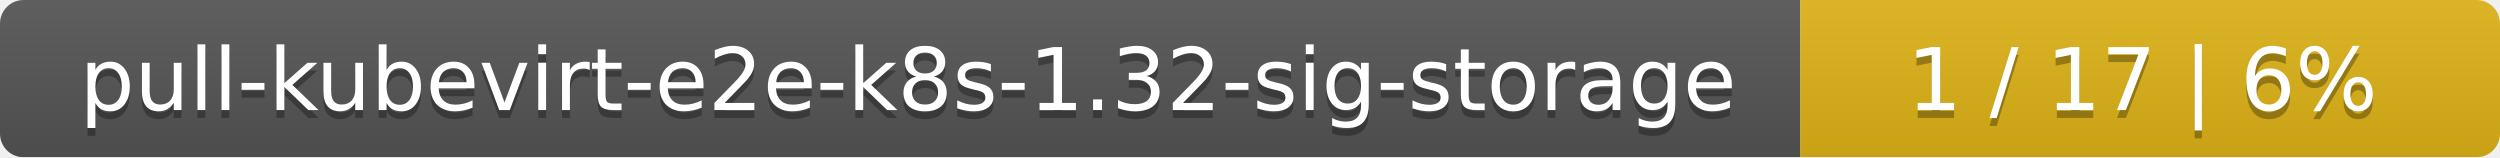
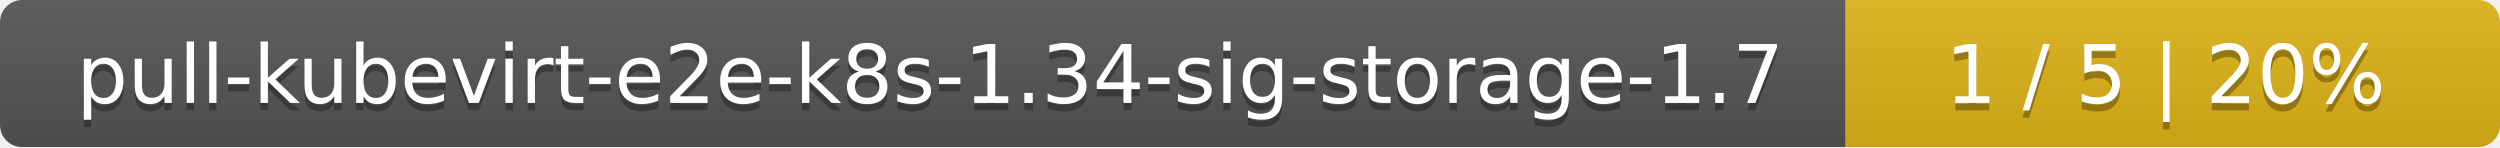
- <svg xmlns="http://www.w3.org/2000/svg" width="318" height="20">
+ <svg xmlns="http://www.w3.org/2000/svg" width="340" height="20">
  <linearGradient id="smooth" x2="0" y2="100%">
    <stop offset="0" stop-color="#bbb" stop-opacity=".1" />
    <stop offset="1" stop-opacity=".1" />
  </linearGradient>
  <mask id="round">
-     <rect width="318" height="20" rx="3" fill="#fff" />
+     <rect width="340" height="20" rx="3" fill="#fff" />
  </mask>
  <g mask="url(#round)">
-     <rect width="229" height="20" fill="#555" />
-     <rect x="229" width="89" height="20" fill="#dfb317" />
-     <rect width="318" height="20" fill="url(#smooth)" />
+     <rect width="251" height="20" fill="#555" />
+     <rect x="251" width="89" height="20" fill="#dfb317" />
+     <rect width="340" height="20" fill="url(#smooth)" />
  </g>
  <g fill="#fff" text-anchor="middle" font-family="DejaVu Sans,Verdana,Geneva,sans-serif" font-size="11">
-     <text x="115.5" y="15" fill="#010101" fill-opacity=".3">pull-kubevirt-e2e-k8s-1.32-sig-storage</text>
-     <text x="115.5" y="14">pull-kubevirt-e2e-k8s-1.32-sig-storage</text>
-     <text x="272.5" y="15" fill="#010101" fill-opacity=".3">1 / 17    |    6%</text>
-     <text x="272.5" y="14">1 / 17    |    6%</text>
+     <text x="126.5" y="15" fill="#010101" fill-opacity=".3">pull-kubevirt-e2e-k8s-1.34-sig-storage-1.7</text>
+     <text x="126.5" y="14">pull-kubevirt-e2e-k8s-1.34-sig-storage-1.7</text>
+     <text x="294.5" y="15" fill="#010101" fill-opacity=".3">1 / 5    |    20%</text>
+     <text x="294.5" y="14">1 / 5    |    20%</text>
  </g>
</svg>
